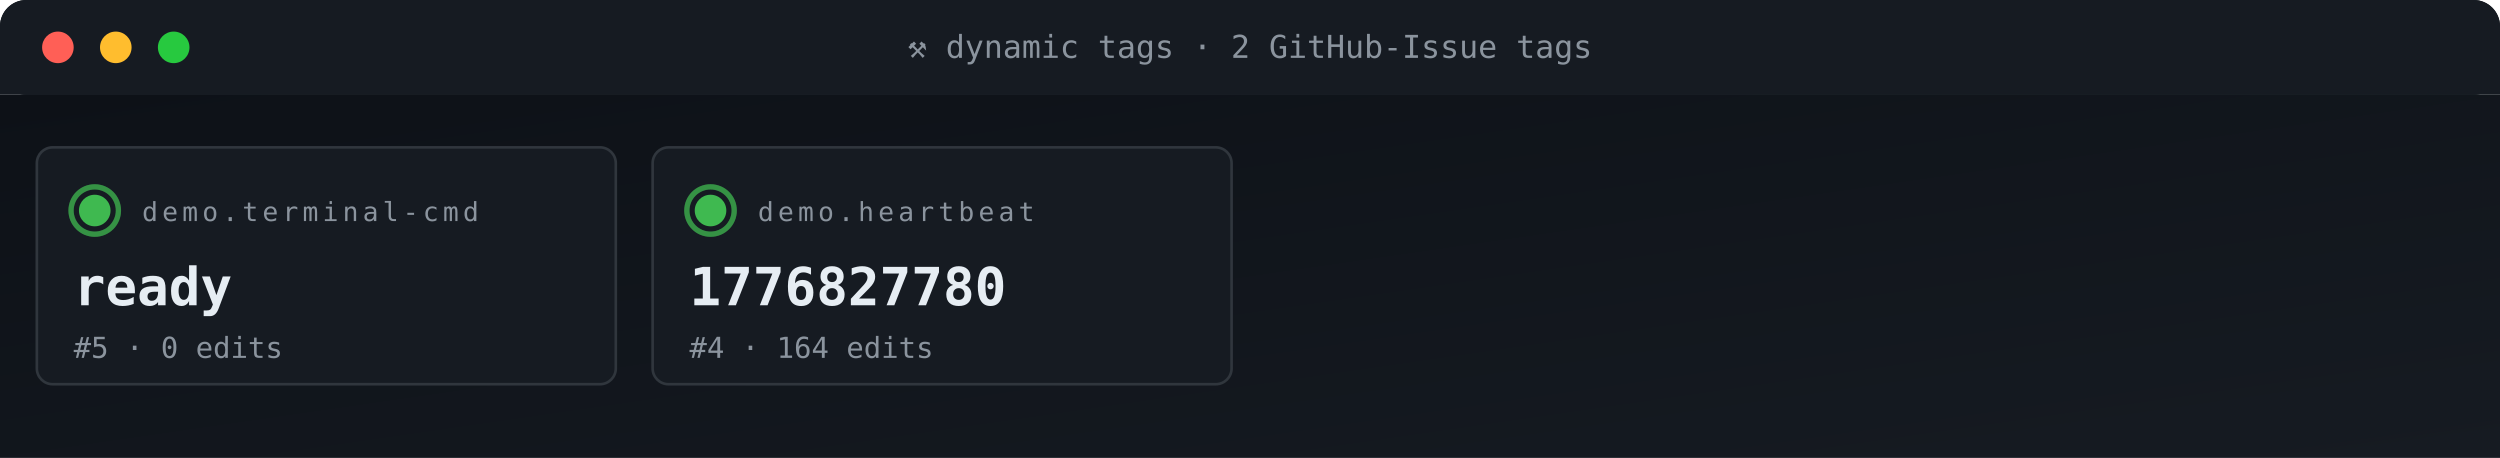
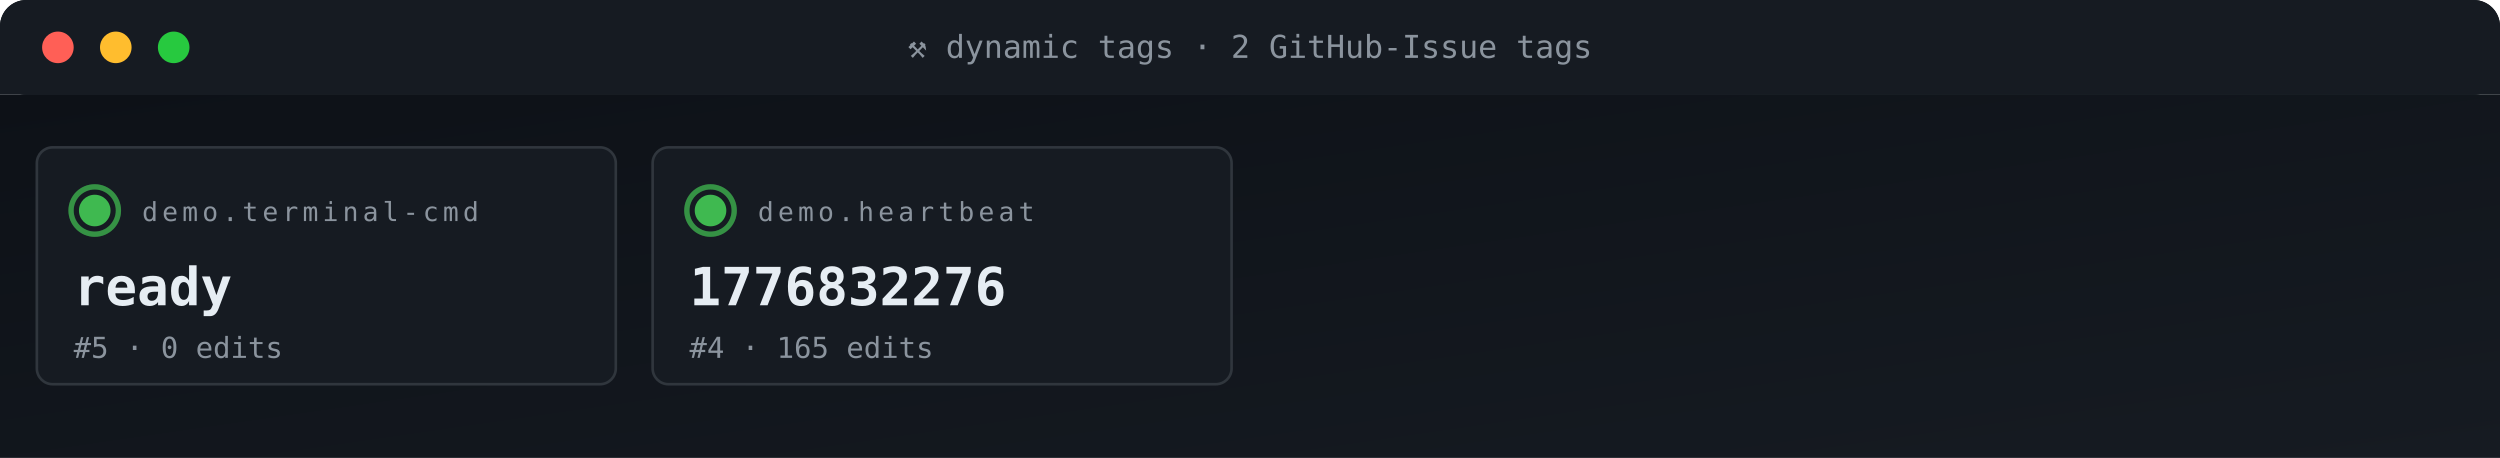
<svg xmlns="http://www.w3.org/2000/svg" viewBox="0 0 950 174" width="950" height="174" role="img" aria-label="ACG tag grid">
  <defs>
    <linearGradient id="gBg" x1="0" x2="1" y1="0" y2="1">
      <stop offset="0" stop-color="#0d1117" />
      <stop offset="1" stop-color="#161b22" />
    </linearGradient>
    <style>
      .t{font-family:'SFMono-Regular',Consolas,monospace}
      .lb{fill:#8b949e;font-size:10px;text-transform:uppercase;letter-spacing:1.6px}
      .va{fill:#e6edf3;font-size:20px;font-weight:700}
      .vs{fill:#e6edf3;font-size:14px;font-weight:600}
      .lo{fill:#79c0ff;font-size:11px}
      .sub{fill:#8b949e;font-size:11px}
      .g{fill:#3fb950} .a{fill:#e3b341} .r{fill:#f85149}
      .p{fill:#a371f7} .o{fill:#f0883e}
      .pulse{animation:plz 1.8s ease-out infinite}
      @keyframes plz{
        0%{transform:scale(1);opacity:.85}
        45%{transform:scale(1.35);opacity:.3}
        100%{transform:scale(1.8);opacity:0}
      }
      .spin{animation:sp 4s linear infinite;transform-origin:center}
      @keyframes sp{from{transform:rotate(0)}to{transform:rotate(360deg)}}
    </style>
  </defs>
  <rect width="950" height="36" rx="10" fill="url(#gBg)" />
  <rect x="0" y="0" width="950" height="36" rx="10" fill="#161b22" />
  <rect x="0" y="26" width="950" height="10" fill="#161b22" />
  <circle cx="22" cy="18" r="6" fill="#ff5f56" />
  <circle cx="44" cy="18" r="6" fill="#ffbd2e" />
  <circle cx="66" cy="18" r="6" fill="#27c93f" />
  <text x="475" y="22" text-anchor="middle" class="t" font-size="12" fill="#8b949e">⚒ dynamic tags · 2 GitHub-Issue tags</text>
  <rect y="36" width="950" height="138" fill="url(#gBg)" />
  <rect x="14" y="56" width="220" height="90" rx="6" fill="#161b22" stroke="#30363d" stroke-width="1" />
  <g style="transform-origin:36px 80px">
    <circle cx="36" cy="80" r="9" fill="none" stroke="#3fb950" stroke-width="2" opacity=".5" class="pulse" />
    <circle cx="36" cy="80" r="9" fill="none" stroke="#3fb950" stroke-width="2" opacity=".5" class="pulse" style="animation-delay:.6s" />
  </g>
  <circle cx="36" cy="80" r="6" class="g" />
  <text x="54" y="84" class="t lb">demo.terminal-cmd</text>
  <text x="28" y="116" class="t va">ready</text>
  <text x="28" y="136" class="t sub">#5 · 0 edits</text>
  <rect x="248" y="56" width="220" height="90" rx="6" fill="#161b22" stroke="#30363d" stroke-width="1" />
  <g style="transform-origin:270px 80px">
    <circle cx="270" cy="80" r="9" fill="none" stroke="#3fb950" stroke-width="2" opacity=".5" class="pulse" />
    <circle cx="270" cy="80" r="9" fill="none" stroke="#3fb950" stroke-width="2" opacity=".5" class="pulse" style="animation-delay:.6s" />
  </g>
  <circle cx="270" cy="80" r="6" class="g" />
  <text x="288" y="84" class="t lb">demo.heartbeat</text>
-   <text x="262" y="116" class="t va">1776827780</text>
-   <text x="262" y="136" class="t sub">#4 · 164 edits</text>
+   <text x="262" y="116" class="t va">1776832276</text>
+   <text x="262" y="136" class="t sub">#4 · 165 edits</text>
</svg>
